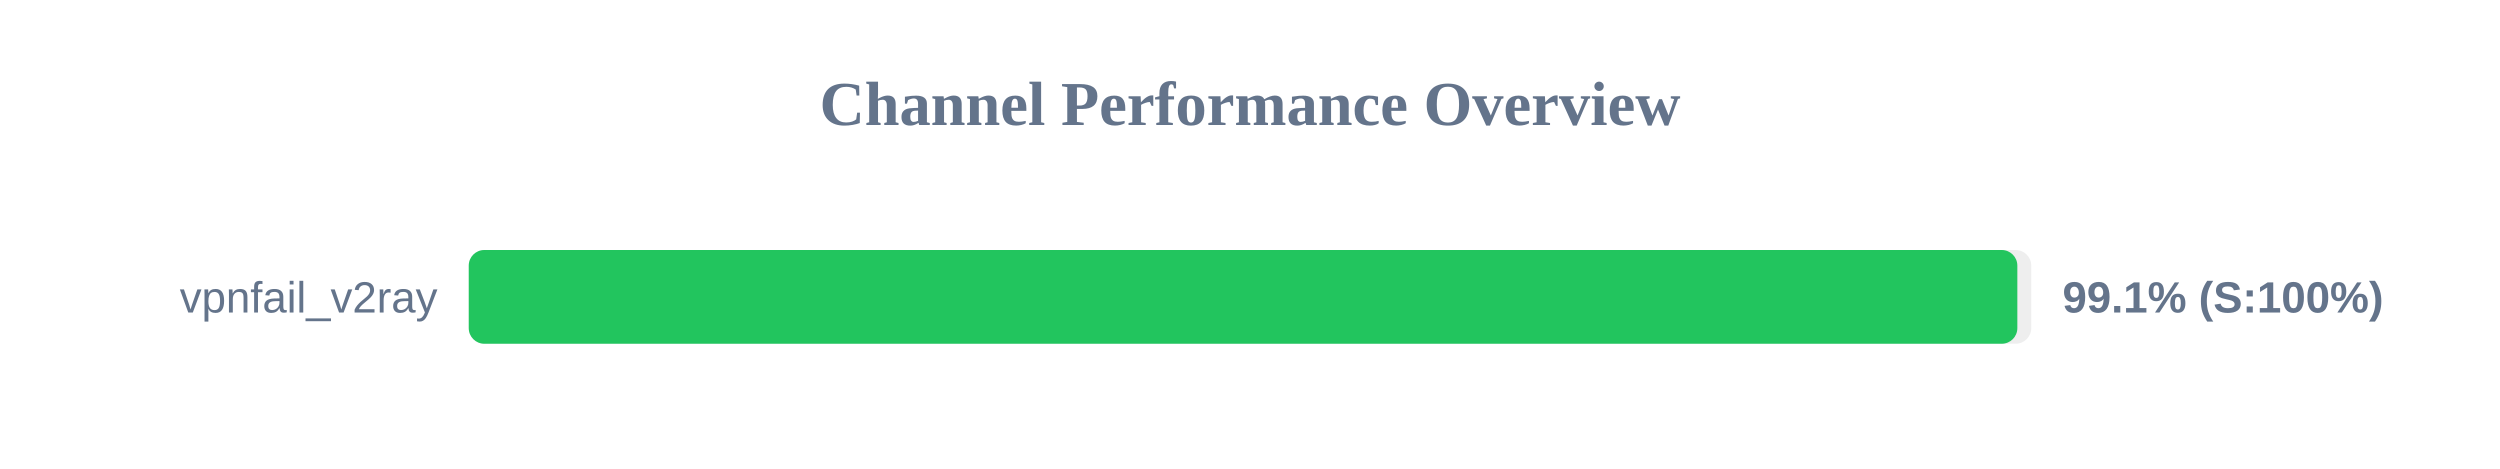
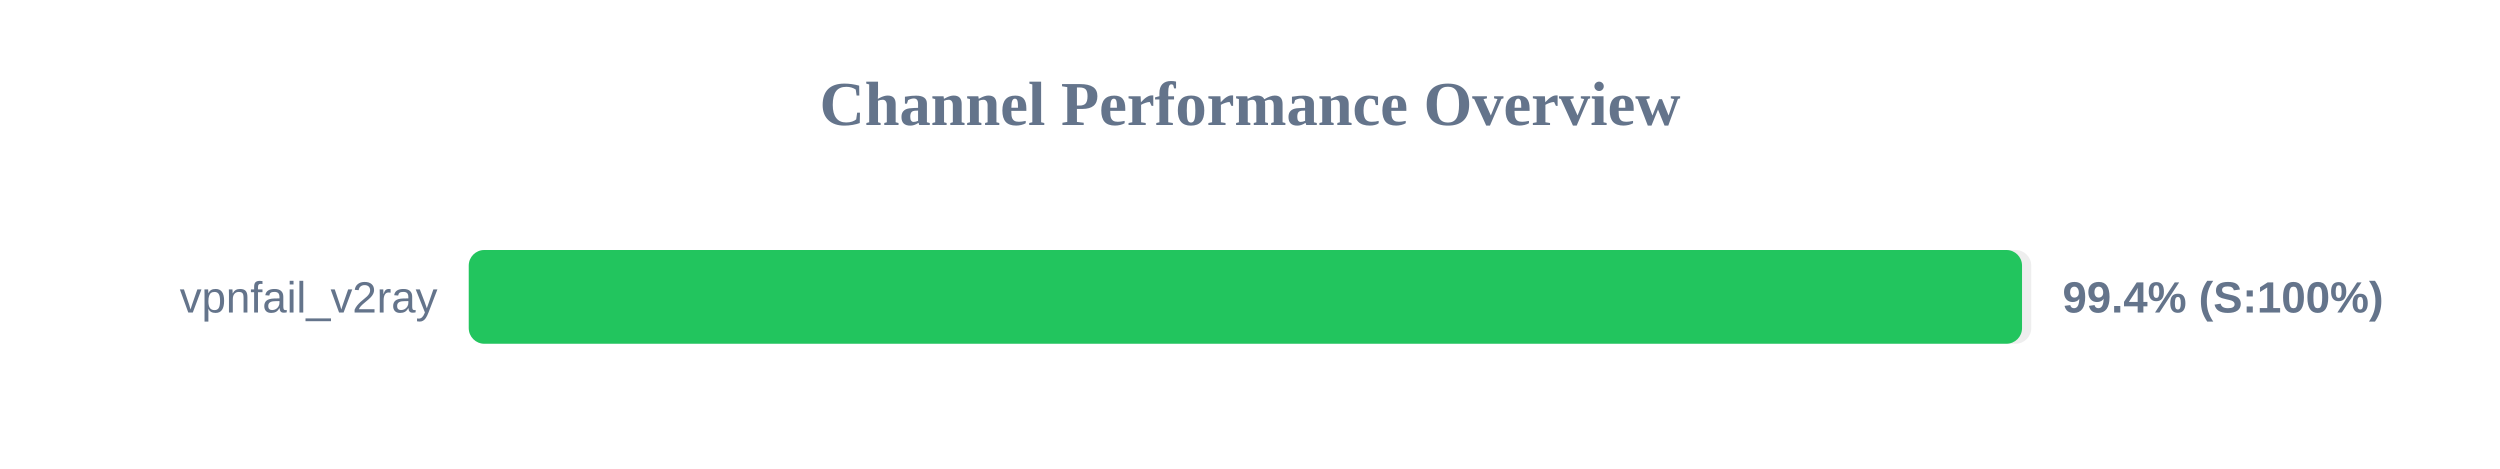
<svg xmlns="http://www.w3.org/2000/svg" width="800" height="150" version="1.1">
  <style>
        .row { font: 14px Arial; fill: #64748b; }
        .score { font: bold 14px Arial; fill: #64748b; }
    </style>
  <text x="400" y="40" text-anchor="middle" font-size="20px" font-weight="bold" fill="#64748b">Channel Performance Overview</text>
  <rect x="150" y="80" width="500" height="30" fill="#eee" rx="5" />
-   <rect x="150" y="80" width="495.55" height="30" fill="#22c55e" rx="5" />
+   <rect x="150" y="80" width="497.05" height="30" fill="#22c55e" rx="5" />
  <text x="140" y="100" text-anchor="end" class="row">vpnfail_v2ray</text>
-   <text x="660" y="100" text-anchor="start" class="score">99.1% (S:100%)</text>
+   <text x="660" y="100" text-anchor="start" class="score">99.4% (S:100%)</text>
</svg>
